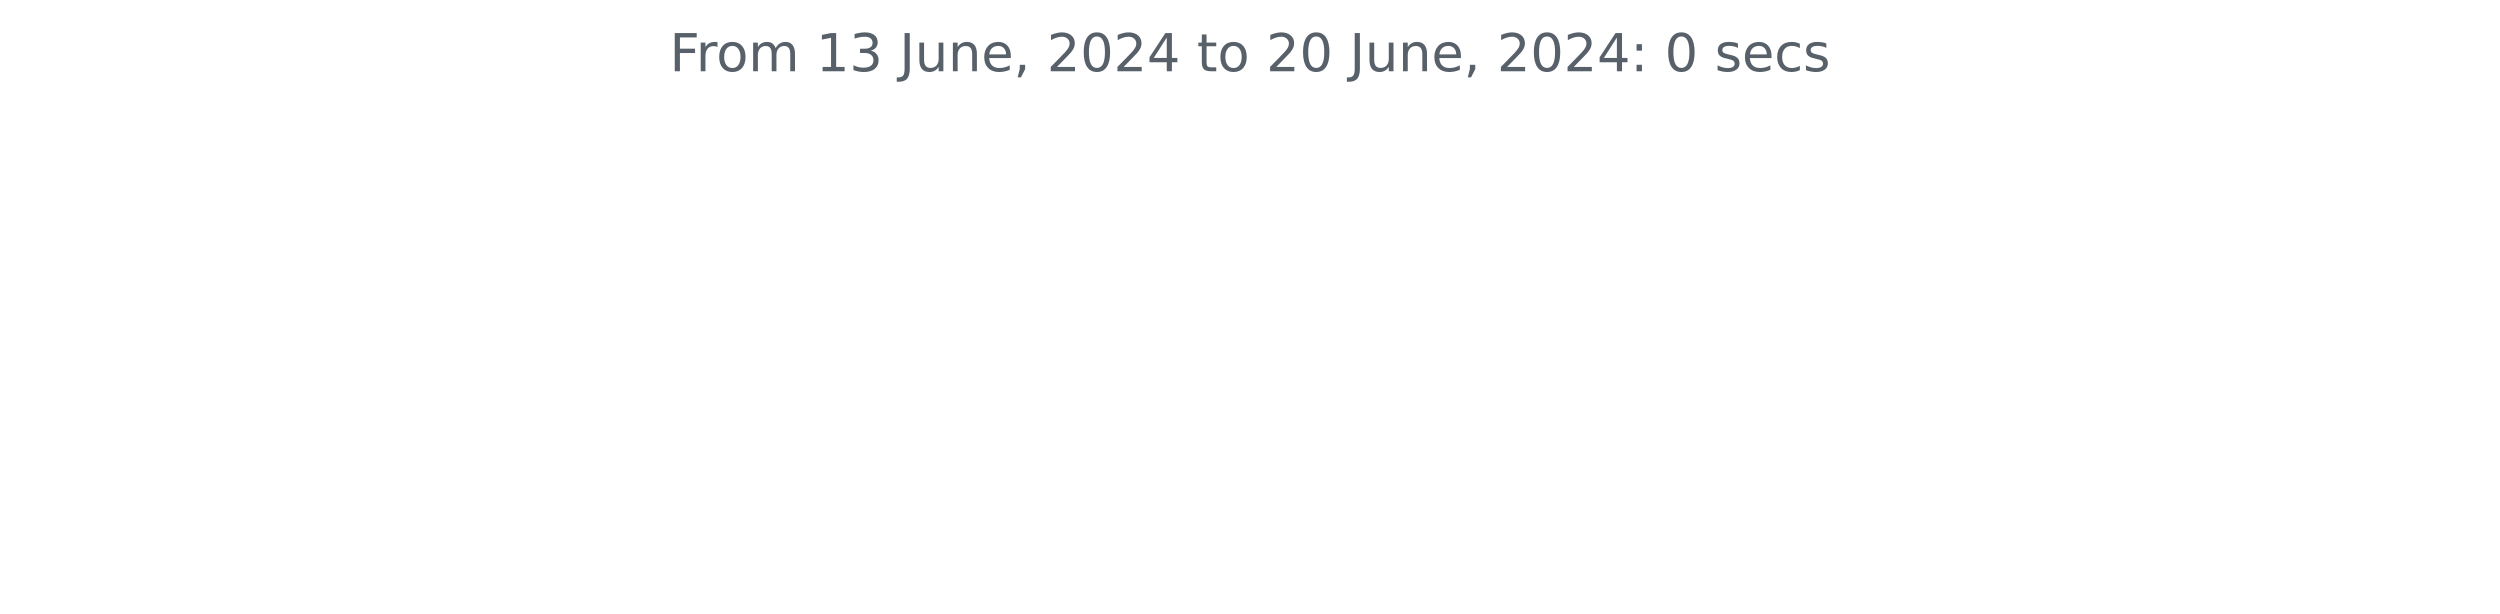
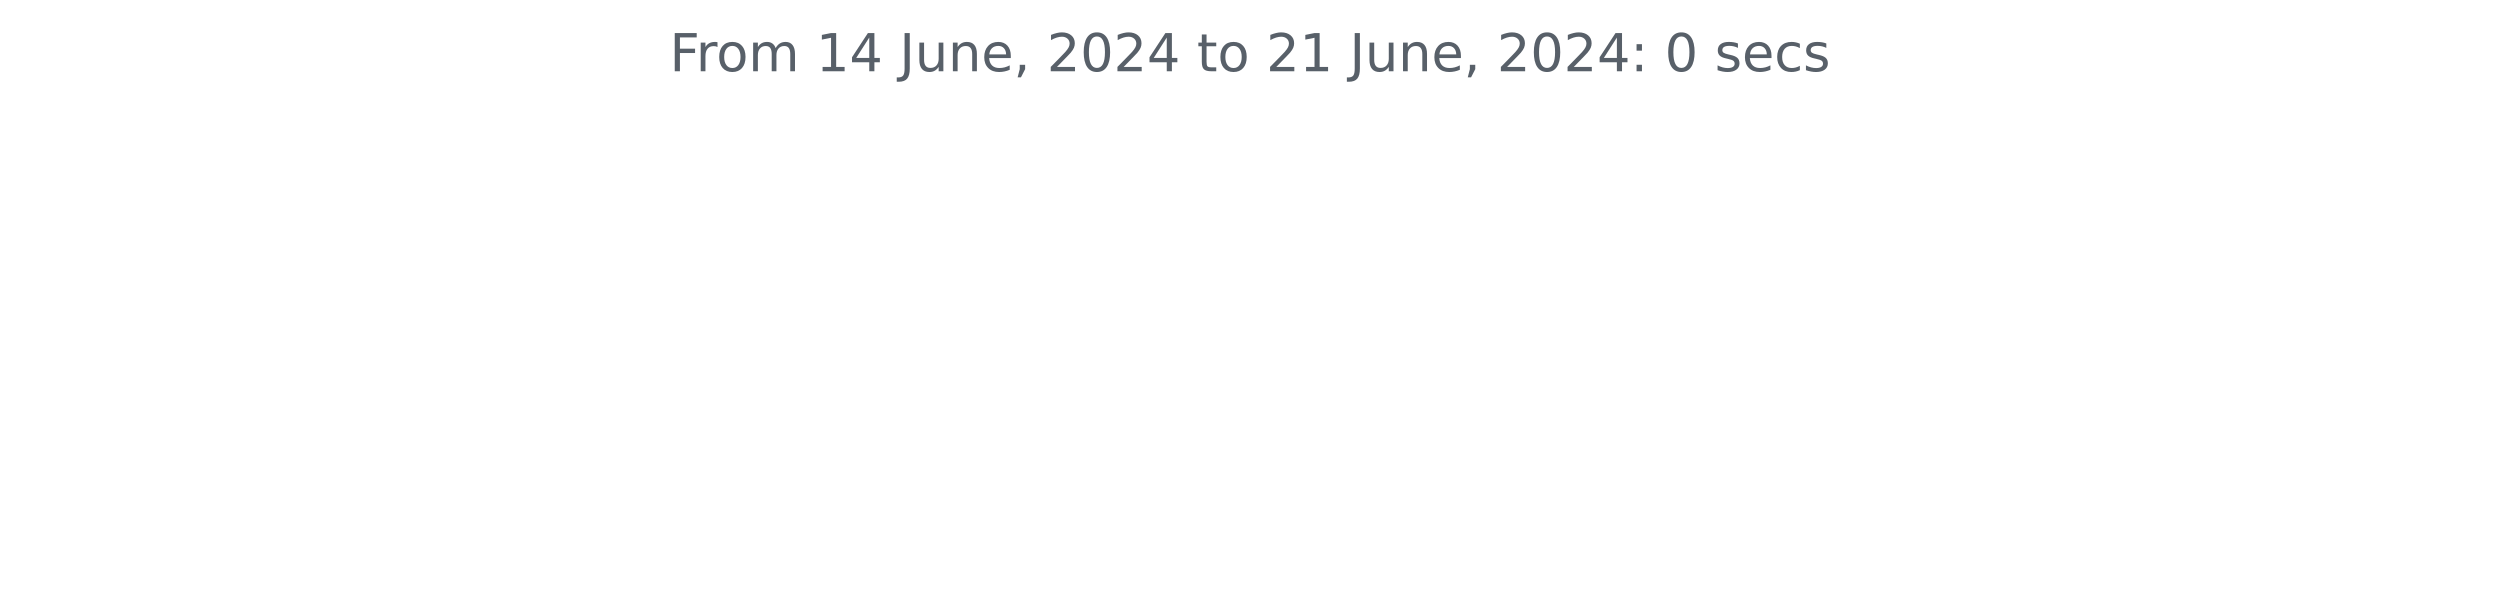
<svg xmlns="http://www.w3.org/2000/svg" xmlns:xlink="http://www.w3.org/1999/xlink" width="572.4pt" height="140.398pt" viewBox="0 0 572.4 140.398" version="1.1">
  <defs>
    <style type="text/css">*{stroke-linejoin: round; stroke-linecap: butt}</style>
  </defs>
  <g id="figure_1">
    <g id="patch_1">
      <path d="M 0 140.398  L 572.4 140.398  L 572.4 0  L 0 0  L 0 140.398  z " style="fill: none" />
    </g>
    <g id="axes_1">
      <g id="matplotlib.axis_1" />
      <g id="matplotlib.axis_2" />
      <g id="text_1">
        <g style="fill: #586069" transform="translate(153.3131 16.31812) scale(0.12 -0.12)">
          <defs>
            <path id="DejaVuSans-46" d="M 628 4666  L 3309 4666  L 3309 4134  L 1259 4134  L 1259 2759  L 3109 2759  L 3109 2228  L 1259 2228  L 1259 0  L 628 0  L 628 4666  z " transform="scale(0.015625)" />
            <path id="DejaVuSans-72" d="M 2631 2963  Q 2534 3019 2420 3045  Q 2306 3072 2169 3072  Q 1681 3072 1420 2755  Q 1159 2438 1159 1844  L 1159 0  L 581 0  L 581 3500  L 1159 3500  L 1159 2956  Q 1341 3275 1631 3429  Q 1922 3584 2338 3584  Q 2397 3584 2469 3576  Q 2541 3569 2628 3553  L 2631 2963  z " transform="scale(0.015625)" />
            <path id="DejaVuSans-6f" d="M 1959 3097  Q 1497 3097 1228 2736  Q 959 2375 959 1747  Q 959 1119 1226 758  Q 1494 397 1959 397  Q 2419 397 2687 759  Q 2956 1122 2956 1747  Q 2956 2369 2687 2733  Q 2419 3097 1959 3097  z M 1959 3584  Q 2709 3584 3137 3096  Q 3566 2609 3566 1747  Q 3566 888 3137 398  Q 2709 -91 1959 -91  Q 1206 -91 779 398  Q 353 888 353 1747  Q 353 2609 779 3096  Q 1206 3584 1959 3584  z " transform="scale(0.015625)" />
            <path id="DejaVuSans-6d" d="M 3328 2828  Q 3544 3216 3844 3400  Q 4144 3584 4550 3584  Q 5097 3584 5394 3201  Q 5691 2819 5691 2113  L 5691 0  L 5113 0  L 5113 2094  Q 5113 2597 4934 2840  Q 4756 3084 4391 3084  Q 3944 3084 3684 2787  Q 3425 2491 3425 1978  L 3425 0  L 2847 0  L 2847 2094  Q 2847 2600 2669 2842  Q 2491 3084 2119 3084  Q 1678 3084 1418 2786  Q 1159 2488 1159 1978  L 1159 0  L 581 0  L 581 3500  L 1159 3500  L 1159 2956  Q 1356 3278 1631 3431  Q 1906 3584 2284 3584  Q 2666 3584 2933 3390  Q 3200 3197 3328 2828  z " transform="scale(0.015625)" />
            <path id="DejaVuSans-20" transform="scale(0.015625)" />
            <path id="DejaVuSans-31" d="M 794 531  L 1825 531  L 1825 4091  L 703 3866  L 703 4441  L 1819 4666  L 2450 4666  L 2450 531  L 3481 531  L 3481 0  L 794 0  L 794 531  z " transform="scale(0.015625)" />
-             <path id="DejaVuSans-33" d="M 2597 2516  Q 3050 2419 3304 2112  Q 3559 1806 3559 1356  Q 3559 666 3084 287  Q 2609 -91 1734 -91  Q 1441 -91 1130 -33  Q 819 25 488 141  L 488 750  Q 750 597 1062 519  Q 1375 441 1716 441  Q 2309 441 2620 675  Q 2931 909 2931 1356  Q 2931 1769 2642 2001  Q 2353 2234 1838 2234  L 1294 2234  L 1294 2753  L 1863 2753  Q 2328 2753 2575 2939  Q 2822 3125 2822 3475  Q 2822 3834 2567 4026  Q 2313 4219 1838 4219  Q 1578 4219 1281 4162  Q 984 4106 628 3988  L 628 4550  Q 988 4650 1302 4700  Q 1616 4750 1894 4750  Q 2613 4750 3031 4423  Q 3450 4097 3450 3541  Q 3450 3153 3228 2886  Q 3006 2619 2597 2516  z " transform="scale(0.015625)" />
+             <path id="DejaVuSans-34" d="M 2419 4116  L 825 1625  L 2419 1625  L 2419 4116  z M 2253 4666  L 3047 4666  L 3047 1625  L 3713 1625  L 3713 1100  L 3047 1100  L 3047 0  L 2419 0  L 2419 1100  L 313 1100  L 313 1709  L 2253 4666  z " transform="scale(0.015625)" />
            <path id="DejaVuSans-4a" d="M 628 4666  L 1259 4666  L 1259 325  Q 1259 -519 939 -900  Q 619 -1281 -91 -1281  L -331 -1281  L -331 -750  L -134 -750  Q 284 -750 456 -515  Q 628 -281 628 325  L 628 4666  z " transform="scale(0.015625)" />
            <path id="DejaVuSans-75" d="M 544 1381  L 544 3500  L 1119 3500  L 1119 1403  Q 1119 906 1312 657  Q 1506 409 1894 409  Q 2359 409 2629 706  Q 2900 1003 2900 1516  L 2900 3500  L 3475 3500  L 3475 0  L 2900 0  L 2900 538  Q 2691 219 2414 64  Q 2138 -91 1772 -91  Q 1169 -91 856 284  Q 544 659 544 1381  z M 1991 3584  L 1991 3584  z " transform="scale(0.015625)" />
            <path id="DejaVuSans-6e" d="M 3513 2113  L 3513 0  L 2938 0  L 2938 2094  Q 2938 2591 2744 2837  Q 2550 3084 2163 3084  Q 1697 3084 1428 2787  Q 1159 2491 1159 1978  L 1159 0  L 581 0  L 581 3500  L 1159 3500  L 1159 2956  Q 1366 3272 1645 3428  Q 1925 3584 2291 3584  Q 2894 3584 3203 3211  Q 3513 2838 3513 2113  z " transform="scale(0.015625)" />
            <path id="DejaVuSans-65" d="M 3597 1894  L 3597 1613  L 953 1613  Q 991 1019 1311 708  Q 1631 397 2203 397  Q 2534 397 2845 478  Q 3156 559 3463 722  L 3463 178  Q 3153 47 2828 -22  Q 2503 -91 2169 -91  Q 1331 -91 842 396  Q 353 884 353 1716  Q 353 2575 817 3079  Q 1281 3584 2069 3584  Q 2775 3584 3186 3129  Q 3597 2675 3597 1894  z M 3022 2063  Q 3016 2534 2758 2815  Q 2500 3097 2075 3097  Q 1594 3097 1305 2825  Q 1016 2553 972 2059  L 3022 2063  z " transform="scale(0.015625)" />
            <path id="DejaVuSans-2c" d="M 750 794  L 1409 794  L 1409 256  L 897 -744  L 494 -744  L 750 256  L 750 794  z " transform="scale(0.015625)" />
            <path id="DejaVuSans-32" d="M 1228 531  L 3431 531  L 3431 0  L 469 0  L 469 531  Q 828 903 1448 1529  Q 2069 2156 2228 2338  Q 2531 2678 2651 2914  Q 2772 3150 2772 3378  Q 2772 3750 2511 3984  Q 2250 4219 1831 4219  Q 1534 4219 1204 4116  Q 875 4013 500 3803  L 500 4441  Q 881 4594 1212 4672  Q 1544 4750 1819 4750  Q 2544 4750 2975 4387  Q 3406 4025 3406 3419  Q 3406 3131 3298 2873  Q 3191 2616 2906 2266  Q 2828 2175 2409 1742  Q 1991 1309 1228 531  z " transform="scale(0.015625)" />
            <path id="DejaVuSans-30" d="M 2034 4250  Q 1547 4250 1301 3770  Q 1056 3291 1056 2328  Q 1056 1369 1301 889  Q 1547 409 2034 409  Q 2525 409 2770 889  Q 3016 1369 3016 2328  Q 3016 3291 2770 3770  Q 2525 4250 2034 4250  z M 2034 4750  Q 2819 4750 3233 4129  Q 3647 3509 3647 2328  Q 3647 1150 3233 529  Q 2819 -91 2034 -91  Q 1250 -91 836 529  Q 422 1150 422 2328  Q 422 3509 836 4129  Q 1250 4750 2034 4750  z " transform="scale(0.015625)" />
-             <path id="DejaVuSans-34" d="M 2419 4116  L 825 1625  L 2419 1625  L 2419 4116  z M 2253 4666  L 3047 4666  L 3047 1625  L 3713 1625  L 3713 1100  L 3047 1100  L 3047 0  L 2419 0  L 2419 1100  L 313 1100  L 313 1709  L 2253 4666  z " transform="scale(0.015625)" />
            <path id="DejaVuSans-74" d="M 1172 4494  L 1172 3500  L 2356 3500  L 2356 3053  L 1172 3053  L 1172 1153  Q 1172 725 1289 603  Q 1406 481 1766 481  L 2356 481  L 2356 0  L 1766 0  Q 1100 0 847 248  Q 594 497 594 1153  L 594 3053  L 172 3053  L 172 3500  L 594 3500  L 594 4494  L 1172 4494  z " transform="scale(0.015625)" />
            <path id="DejaVuSans-3a" d="M 750 794  L 1409 794  L 1409 0  L 750 0  L 750 794  z M 750 3309  L 1409 3309  L 1409 2516  L 750 2516  L 750 3309  z " transform="scale(0.015625)" />
            <path id="DejaVuSans-73" d="M 2834 3397  L 2834 2853  Q 2591 2978 2328 3040  Q 2066 3103 1784 3103  Q 1356 3103 1142 2972  Q 928 2841 928 2578  Q 928 2378 1081 2264  Q 1234 2150 1697 2047  L 1894 2003  Q 2506 1872 2764 1633  Q 3022 1394 3022 966  Q 3022 478 2636 193  Q 2250 -91 1575 -91  Q 1294 -91 989 -36  Q 684 19 347 128  L 347 722  Q 666 556 975 473  Q 1284 391 1588 391  Q 1994 391 2212 530  Q 2431 669 2431 922  Q 2431 1156 2273 1281  Q 2116 1406 1581 1522  L 1381 1569  Q 847 1681 609 1914  Q 372 2147 372 2553  Q 372 3047 722 3315  Q 1072 3584 1716 3584  Q 2034 3584 2315 3537  Q 2597 3491 2834 3397  z " transform="scale(0.015625)" />
            <path id="DejaVuSans-63" d="M 3122 3366  L 3122 2828  Q 2878 2963 2633 3030  Q 2388 3097 2138 3097  Q 1578 3097 1268 2742  Q 959 2388 959 1747  Q 959 1106 1268 751  Q 1578 397 2138 397  Q 2388 397 2633 464  Q 2878 531 3122 666  L 3122 134  Q 2881 22 2623 -34  Q 2366 -91 2075 -91  Q 1284 -91 818 406  Q 353 903 353 1747  Q 353 2603 823 3093  Q 1294 3584 2113 3584  Q 2378 3584 2631 3529  Q 2884 3475 3122 3366  z " transform="scale(0.015625)" />
          </defs>
          <use xlink:href="#DejaVuSans-46" />
          <use xlink:href="#DejaVuSans-72" x="50.27" />
          <use xlink:href="#DejaVuSans-6f" x="89.133" />
          <use xlink:href="#DejaVuSans-6d" x="150.314" />
          <use xlink:href="#DejaVuSans-20" x="247.727" />
          <use xlink:href="#DejaVuSans-31" x="279.514" />
-           <use xlink:href="#DejaVuSans-33" x="343.137" />
+           <use xlink:href="#DejaVuSans-34" x="343.137" />
          <use xlink:href="#DejaVuSans-20" x="406.76" />
          <use xlink:href="#DejaVuSans-4a" x="438.547" />
          <use xlink:href="#DejaVuSans-75" x="468.039" />
          <use xlink:href="#DejaVuSans-6e" x="531.418" />
          <use xlink:href="#DejaVuSans-65" x="594.797" />
          <use xlink:href="#DejaVuSans-2c" x="656.32" />
          <use xlink:href="#DejaVuSans-20" x="688.107" />
          <use xlink:href="#DejaVuSans-32" x="719.895" />
          <use xlink:href="#DejaVuSans-30" x="783.518" />
          <use xlink:href="#DejaVuSans-32" x="847.141" />
          <use xlink:href="#DejaVuSans-34" x="910.764" />
          <use xlink:href="#DejaVuSans-20" x="974.387" />
          <use xlink:href="#DejaVuSans-74" x="1006.174" />
          <use xlink:href="#DejaVuSans-6f" x="1045.383" />
          <use xlink:href="#DejaVuSans-20" x="1106.564" />
          <use xlink:href="#DejaVuSans-32" x="1138.352" />
-           <use xlink:href="#DejaVuSans-30" x="1201.975" />
+           <use xlink:href="#DejaVuSans-31" x="1201.975" />
          <use xlink:href="#DejaVuSans-20" x="1265.598" />
          <use xlink:href="#DejaVuSans-4a" x="1297.385" />
          <use xlink:href="#DejaVuSans-75" x="1326.877" />
          <use xlink:href="#DejaVuSans-6e" x="1390.256" />
          <use xlink:href="#DejaVuSans-65" x="1453.635" />
          <use xlink:href="#DejaVuSans-2c" x="1515.158" />
          <use xlink:href="#DejaVuSans-20" x="1546.945" />
          <use xlink:href="#DejaVuSans-32" x="1578.732" />
          <use xlink:href="#DejaVuSans-30" x="1642.355" />
          <use xlink:href="#DejaVuSans-32" x="1705.979" />
          <use xlink:href="#DejaVuSans-34" x="1769.602" />
          <use xlink:href="#DejaVuSans-3a" x="1833.225" />
          <use xlink:href="#DejaVuSans-20" x="1866.916" />
          <use xlink:href="#DejaVuSans-30" x="1898.703" />
          <use xlink:href="#DejaVuSans-20" x="1962.326" />
          <use xlink:href="#DejaVuSans-73" x="1994.113" />
          <use xlink:href="#DejaVuSans-65" x="2046.213" />
          <use xlink:href="#DejaVuSans-63" x="2107.736" />
          <use xlink:href="#DejaVuSans-73" x="2162.717" />
        </g>
      </g>
    </g>
  </g>
</svg>
